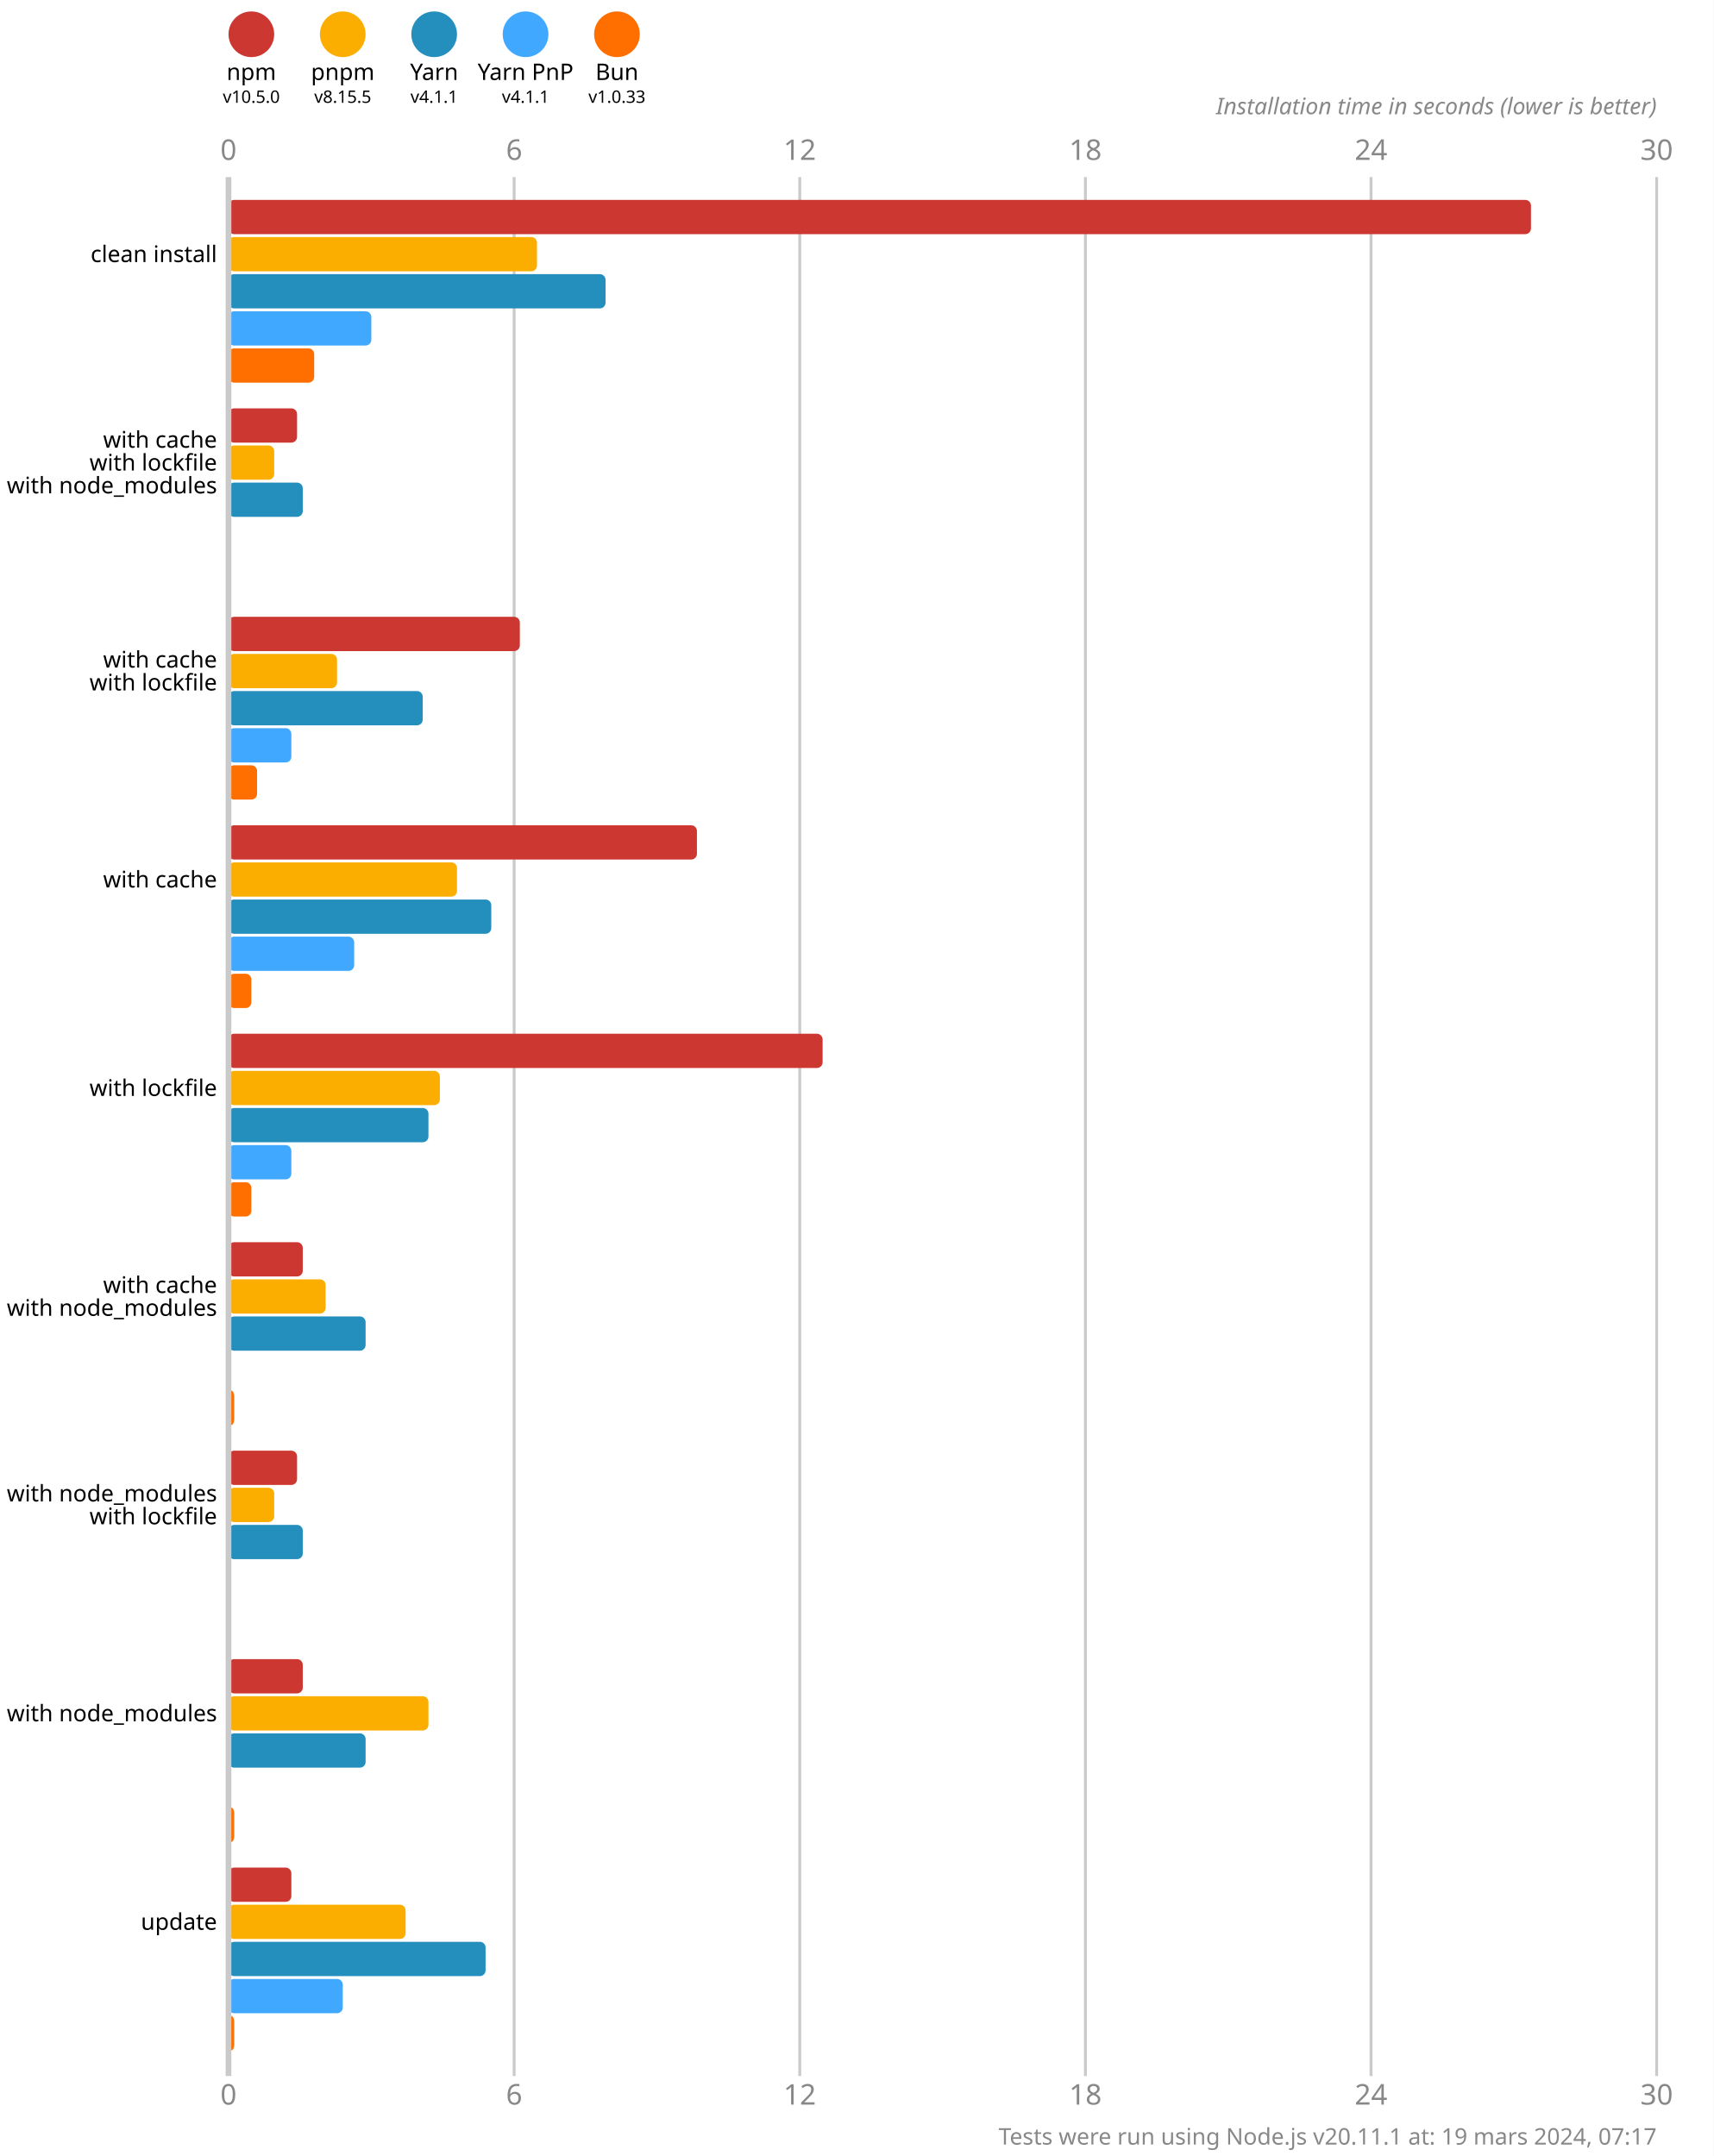
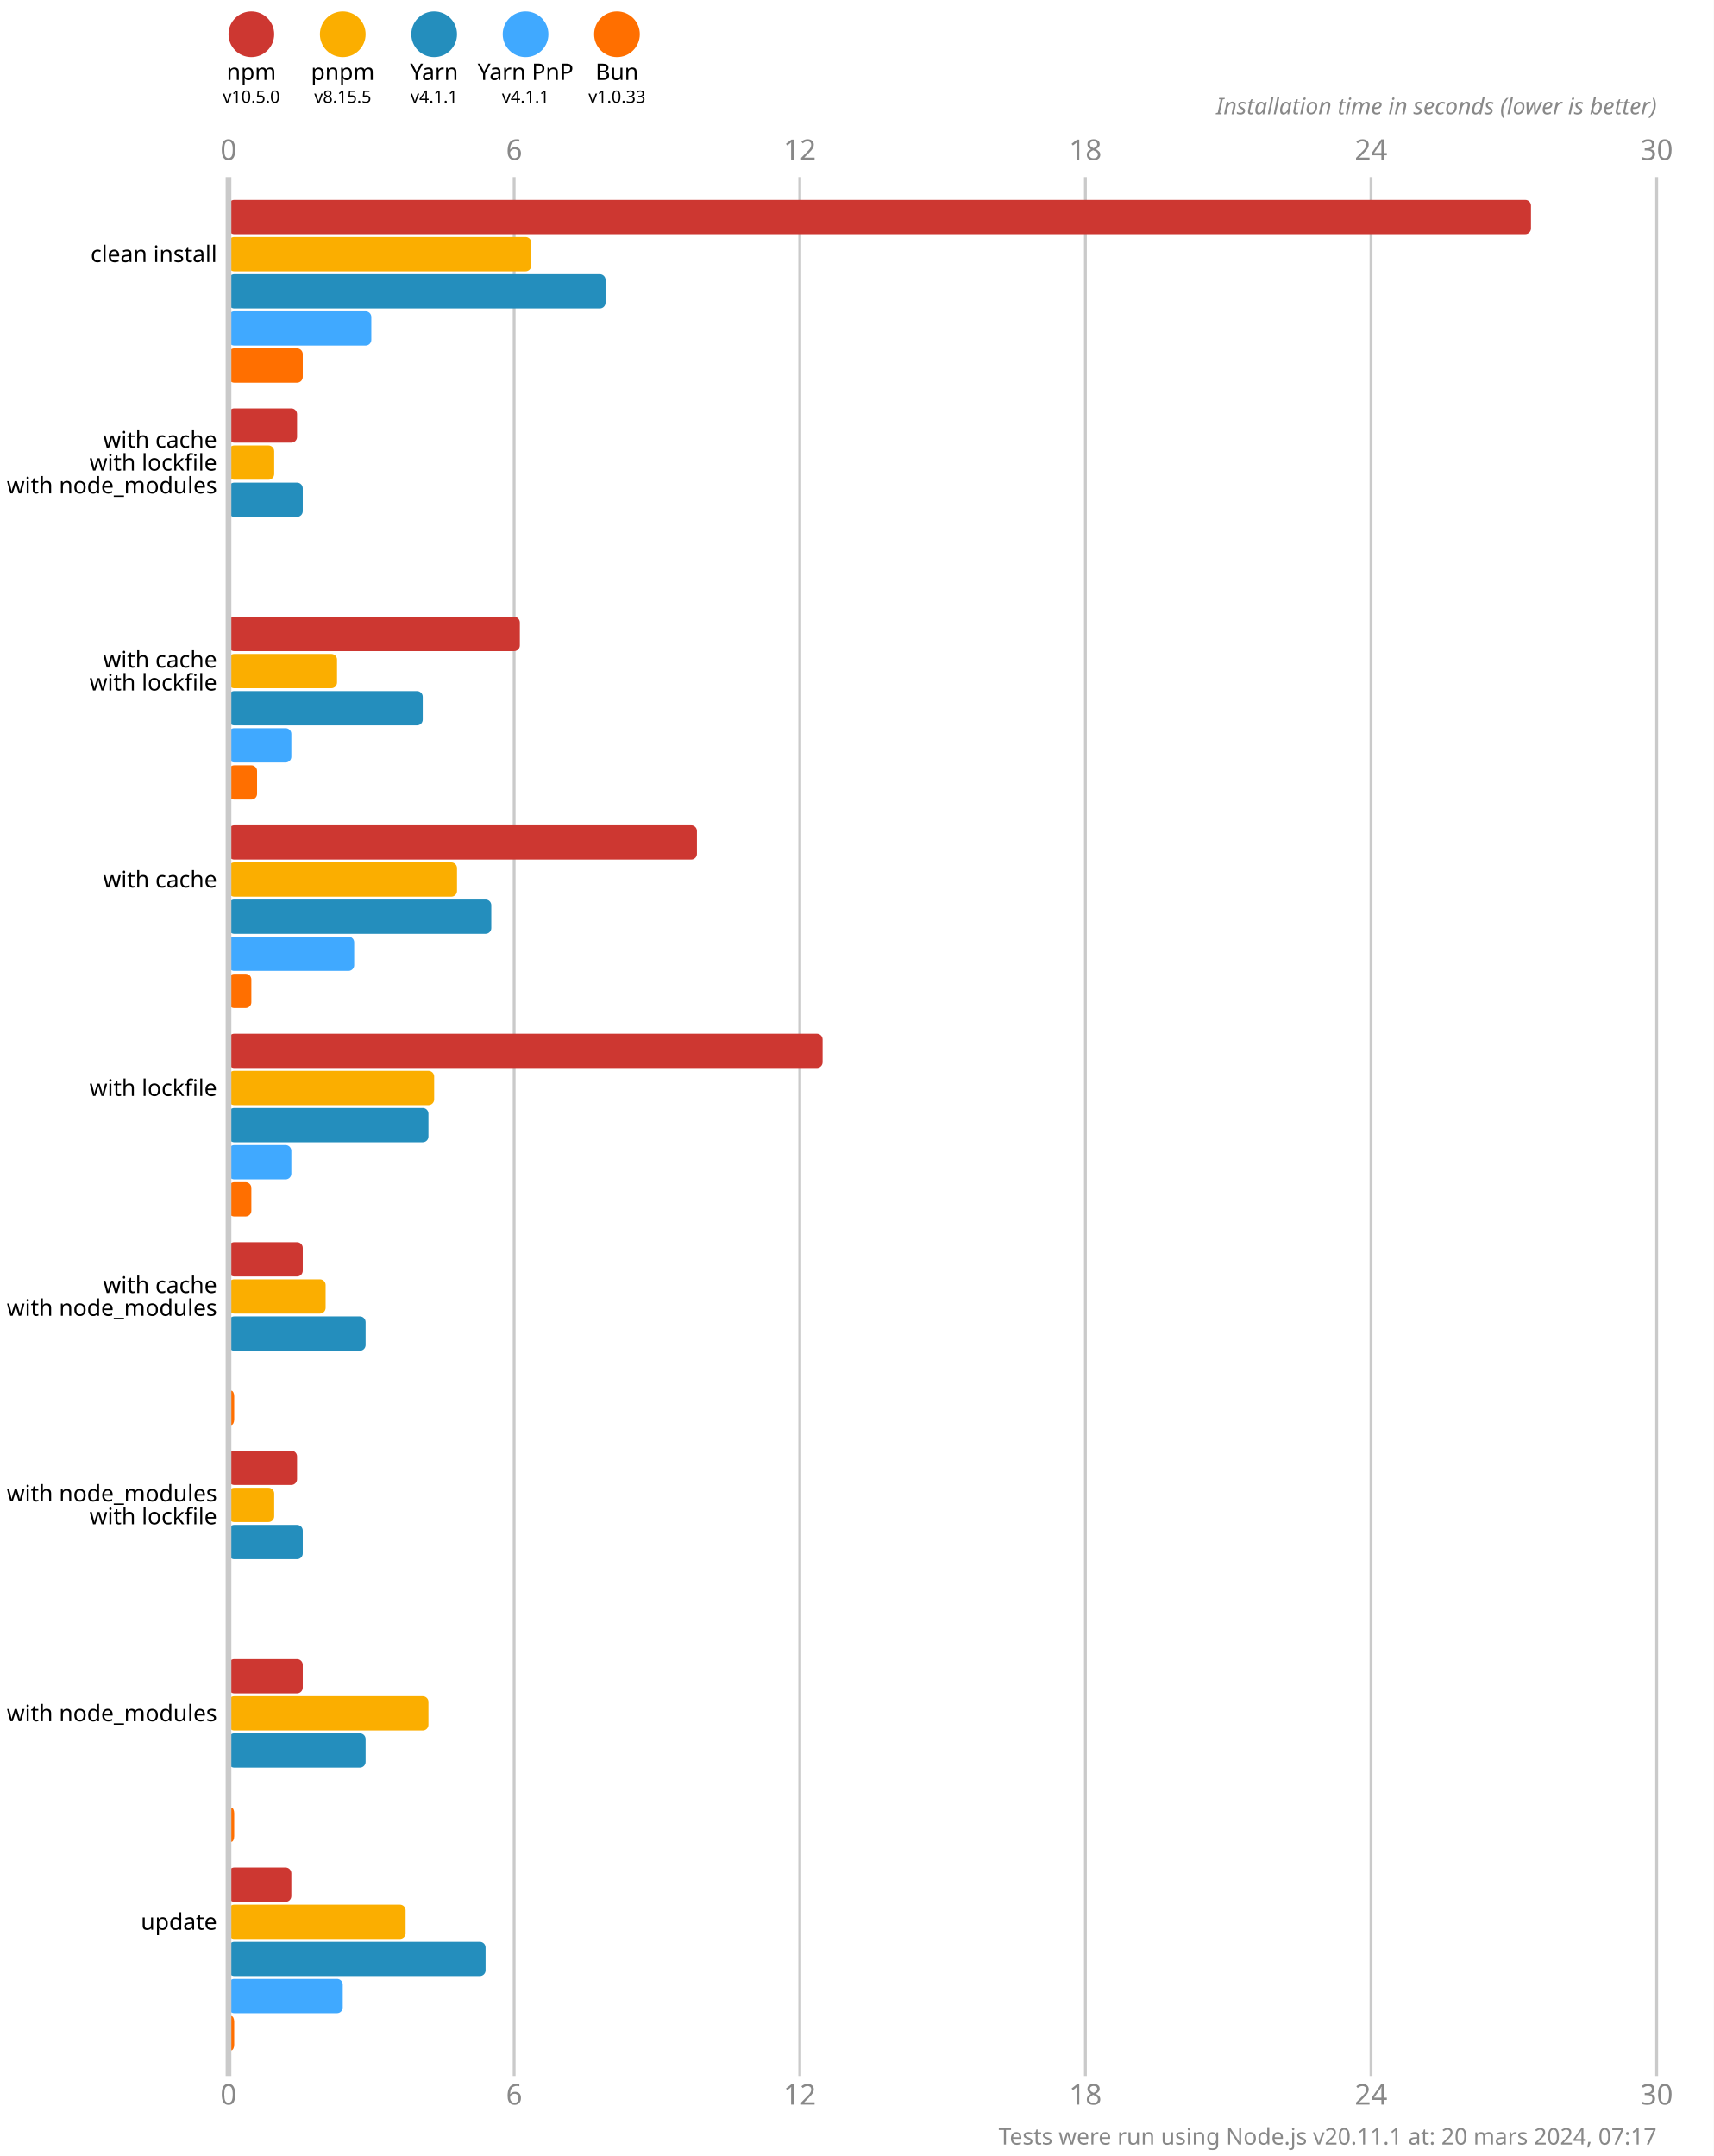
<svg xmlns="http://www.w3.org/2000/svg" version="1.1" viewBox="0 0 300 377.5">
  <style>
    .font { font-family: sans-serif; }
    .s3 { font-size: 3px; }
    .s4 { font-size: 4px; }
    .s5 { font-size: 5px; }
    .line { stroke: #cacaca; }
    .width { stroke-width: 0.5; }
    .text { fill: #888; }
  </style>
  <rect x="0" y="0" width="300" height="377.5" fill="#fff" />
  <circle cx="44" cy="6" r="4" fill="#cd3731" />
  <text x="44" y="14" class="font s4" text-anchor="middle">npm</text>
  <text x="44" y="18" class="font s3" text-anchor="middle">v10.5.0</text>
  <circle cx="60" cy="6" r="4" fill="#fbae00" />
  <text x="60" y="14" class="font s4" text-anchor="middle">pnpm</text>
  <text x="60" y="18" class="font s3" text-anchor="middle">v8.15.5</text>
  <circle cx="76" cy="6" r="4" fill="#248ebd" />
  <text x="76" y="14" class="font s4" text-anchor="middle">Yarn</text>
  <text x="76" y="18" class="font s3" text-anchor="middle">v4.1.1</text>
  <circle cx="92" cy="6" r="4" fill="#40a9ff" />
  <text x="92" y="14" class="font s4" text-anchor="middle">Yarn PnP</text>
  <text x="92" y="18" class="font s3" text-anchor="middle">v4.1.1</text>
  <circle cx="108" cy="6" r="4" fill="#ff6f00" />
  <text x="108" y="14" class="font s4" text-anchor="middle">Bun</text>
  <text x="108" y="18" class="font s3" text-anchor="middle">v1.0.33</text>
  <text x="40" y="28" class="font s5 text" text-anchor="middle">0</text>
  <text x="40" y="368.5" class="font s5 text" text-anchor="middle">0</text>
  <line x1="90" y1="31" x2="90" y2="363.5" class="line width" />
  <text x="90" y="28" class="font s5 text" text-anchor="middle">6</text>
  <text x="90" y="368.5" class="font s5 text" text-anchor="middle">6</text>
  <line x1="140" y1="31" x2="140" y2="363.5" class="line width" />
  <text x="140" y="28" class="font s5 text" text-anchor="middle">12</text>
  <text x="140" y="368.5" class="font s5 text" text-anchor="middle">12</text>
  <line x1="190" y1="31" x2="190" y2="363.5" class="line width" />
  <text x="190" y="28" class="font s5 text" text-anchor="middle">18</text>
  <text x="190" y="368.5" class="font s5 text" text-anchor="middle">18</text>
  <line x1="240" y1="31" x2="240" y2="363.5" class="line width" />
  <text x="240" y="28" class="font s5 text" text-anchor="middle">24</text>
  <text x="240" y="368.5" class="font s5 text" text-anchor="middle">24</text>
  <line x1="290" y1="31" x2="290" y2="363.5" class="line width" />
  <text x="290" y="28" class="font s5 text" text-anchor="middle">30</text>
  <text x="290" y="368.5" class="font s5 text" text-anchor="middle">30</text>
  <text x="290" y="20" class="font s4 text" font-style="italic" text-anchor="end">Installation time in seconds (lower is better)</text>
  <rect x="40" y="35" width="228" height="6" fill="#cd3731" rx="1" ry="1" />
-   <rect x="40" y="41.5" width="54" height="6" fill="#fbae00" rx="1" ry="1" />
+   <rect x="40" y="41.5" width="53" height="6" fill="#fbae00" rx="1" ry="1" />
  <rect x="40" y="48" width="66" height="6" fill="#248ebd" rx="1" ry="1" />
  <rect x="40" y="54.5" width="25" height="6" fill="#40a9ff" rx="1" ry="1" />
-   <rect x="40" y="61" width="15" height="6" fill="#ff6f00" rx="1" ry="1" />
+   <rect x="40" y="61" width="13" height="6" fill="#ff6f00" rx="1" ry="1" />
  <rect x="40" y="71.5" width="12" height="6" fill="#cd3731" rx="1" ry="1" />
  <rect x="40" y="78" width="8" height="6" fill="#fbae00" rx="1" ry="1" />
  <rect x="40" y="84.5" width="13" height="6" fill="#248ebd" rx="1" ry="1" />
  <rect x="40" y="91" width="0" height="6" fill="#40a9ff" rx="1" ry="1" />
  <rect x="40" y="97.5" width="0" height="6" fill="#ff6f00" rx="1" ry="1" />
  <rect x="40" y="108" width="51" height="6" fill="#cd3731" rx="1" ry="1" />
  <rect x="40" y="114.5" width="19" height="6" fill="#fbae00" rx="1" ry="1" />
  <rect x="40" y="121" width="34" height="6" fill="#248ebd" rx="1" ry="1" />
  <rect x="40" y="127.5" width="11" height="6" fill="#40a9ff" rx="1" ry="1" />
  <rect x="40" y="134" width="5" height="6" fill="#ff6f00" rx="1" ry="1" />
  <rect x="40" y="144.5" width="82" height="6" fill="#cd3731" rx="1" ry="1" />
  <rect x="40" y="151" width="40" height="6" fill="#fbae00" rx="1" ry="1" />
  <rect x="40" y="157.5" width="46" height="6" fill="#248ebd" rx="1" ry="1" />
  <rect x="40" y="164" width="22" height="6" fill="#40a9ff" rx="1" ry="1" />
  <rect x="40" y="170.5" width="4" height="6" fill="#ff6f00" rx="1" ry="1" />
  <rect x="40" y="181" width="104" height="6" fill="#cd3731" rx="1" ry="1" />
-   <rect x="40" y="187.5" width="37" height="6" fill="#fbae00" rx="1" ry="1" />
+   <rect x="40" y="187.5" width="36" height="6" fill="#fbae00" rx="1" ry="1" />
  <rect x="40" y="194" width="35" height="6" fill="#248ebd" rx="1" ry="1" />
  <rect x="40" y="200.5" width="11" height="6" fill="#40a9ff" rx="1" ry="1" />
  <rect x="40" y="207" width="4" height="6" fill="#ff6f00" rx="1" ry="1" />
  <rect x="40" y="217.5" width="13" height="6" fill="#cd3731" rx="1" ry="1" />
  <rect x="40" y="224" width="17" height="6" fill="#fbae00" rx="1" ry="1" />
  <rect x="40" y="230.5" width="24" height="6" fill="#248ebd" rx="1" ry="1" />
  <rect x="40" y="237" width="0" height="6" fill="#40a9ff" rx="1" ry="1" />
  <rect x="40" y="243.5" width="1" height="6" fill="#ff6f00" rx="1" ry="1" />
  <rect x="40" y="254" width="12" height="6" fill="#cd3731" rx="1" ry="1" />
  <rect x="40" y="260.5" width="8" height="6" fill="#fbae00" rx="1" ry="1" />
  <rect x="40" y="267" width="13" height="6" fill="#248ebd" rx="1" ry="1" />
  <rect x="40" y="273.5" width="0" height="6" fill="#40a9ff" rx="1" ry="1" />
  <rect x="40" y="280" width="0" height="6" fill="#ff6f00" rx="1" ry="1" />
  <rect x="40" y="290.5" width="13" height="6" fill="#cd3731" rx="1" ry="1" />
  <rect x="40" y="297" width="35" height="6" fill="#fbae00" rx="1" ry="1" />
  <rect x="40" y="303.5" width="24" height="6" fill="#248ebd" rx="1" ry="1" />
  <rect x="40" y="310" width="0" height="6" fill="#40a9ff" rx="1" ry="1" />
  <rect x="40" y="316.5" width="1" height="6" fill="#ff6f00" rx="1" ry="1" />
  <rect x="40" y="327" width="11" height="6" fill="#cd3731" rx="1" ry="1" />
  <rect x="40" y="333.5" width="31" height="6" fill="#fbae00" rx="1" ry="1" />
  <rect x="40" y="340" width="45" height="6" fill="#248ebd" rx="1" ry="1" />
  <rect x="40" y="346.5" width="20" height="6" fill="#40a9ff" rx="1" ry="1" />
  <rect x="40" y="353" width="1" height="6" fill="#ff6f00" rx="1" ry="1" />
  <line x1="40" y1="31" x2="40" y2="363.5" class="line" />
  <text x="38" y="44.5" class="font s4" dominant-baseline="middle" text-anchor="end">clean install</text>
  <text x="38" y="77" class="font s4" dominant-baseline="middle" text-anchor="end">with cache</text>
  <text x="38" y="81" class="font s4" dominant-baseline="middle" text-anchor="end">with lockfile</text>
  <text x="38" y="85" class="font s4" dominant-baseline="middle" text-anchor="end">with node_modules</text>
  <text x="38" y="115.5" class="font s4" dominant-baseline="middle" text-anchor="end">with cache</text>
  <text x="38" y="119.5" class="font s4" dominant-baseline="middle" text-anchor="end">with lockfile</text>
  <text x="38" y="154" class="font s4" dominant-baseline="middle" text-anchor="end">with cache</text>
  <text x="38" y="190.5" class="font s4" dominant-baseline="middle" text-anchor="end">with lockfile</text>
  <text x="38" y="225" class="font s4" dominant-baseline="middle" text-anchor="end">with cache</text>
  <text x="38" y="229" class="font s4" dominant-baseline="middle" text-anchor="end">with node_modules</text>
  <text x="38" y="261.5" class="font s4" dominant-baseline="middle" text-anchor="end">with node_modules</text>
  <text x="38" y="265.5" class="font s4" dominant-baseline="middle" text-anchor="end">with lockfile</text>
  <text x="38" y="300" class="font s4" dominant-baseline="middle" text-anchor="end">with node_modules</text>
  <text x="38" y="336.5" class="font s4" dominant-baseline="middle" text-anchor="end">update</text>
-   <text x="290" y="375.5" class="font s4 text" text-anchor="end">Tests were run using Node.js v20.11.1 at: 19 mars 2024, 07:17</text>
+   <text x="290" y="375.5" class="font s4 text" text-anchor="end">Tests were run using Node.js v20.11.1 at: 20 mars 2024, 07:17</text>
</svg>
